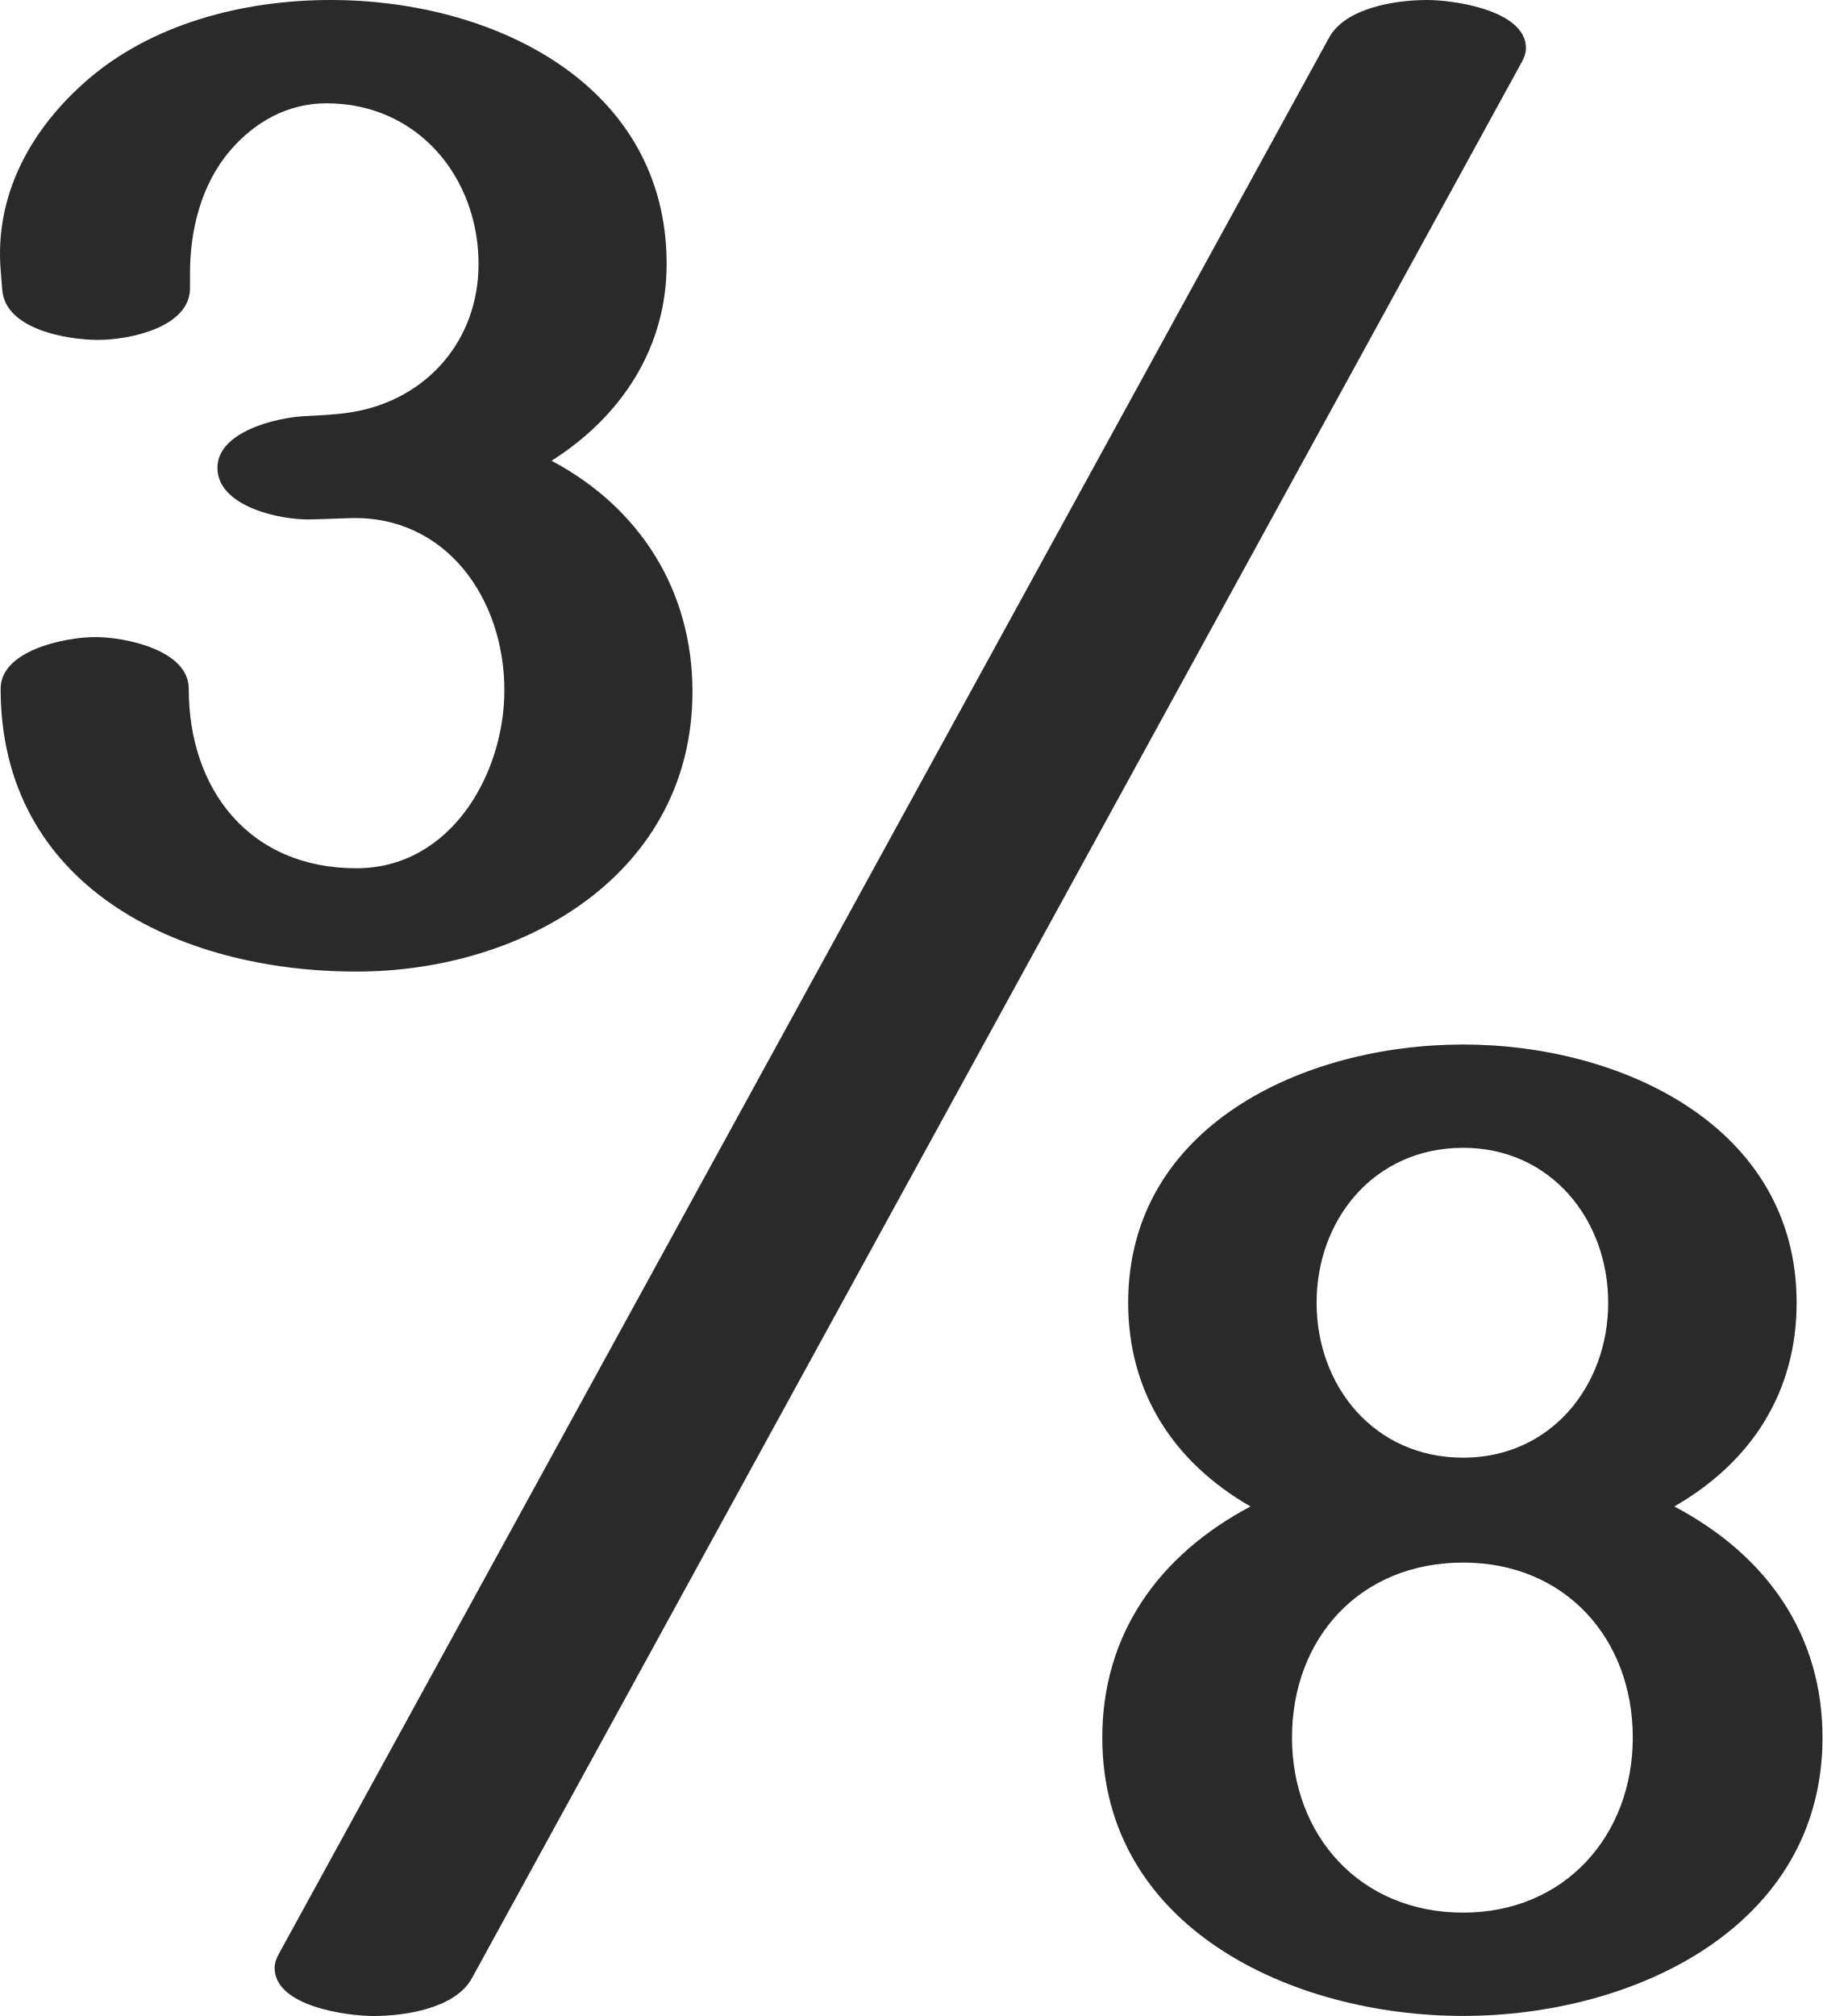
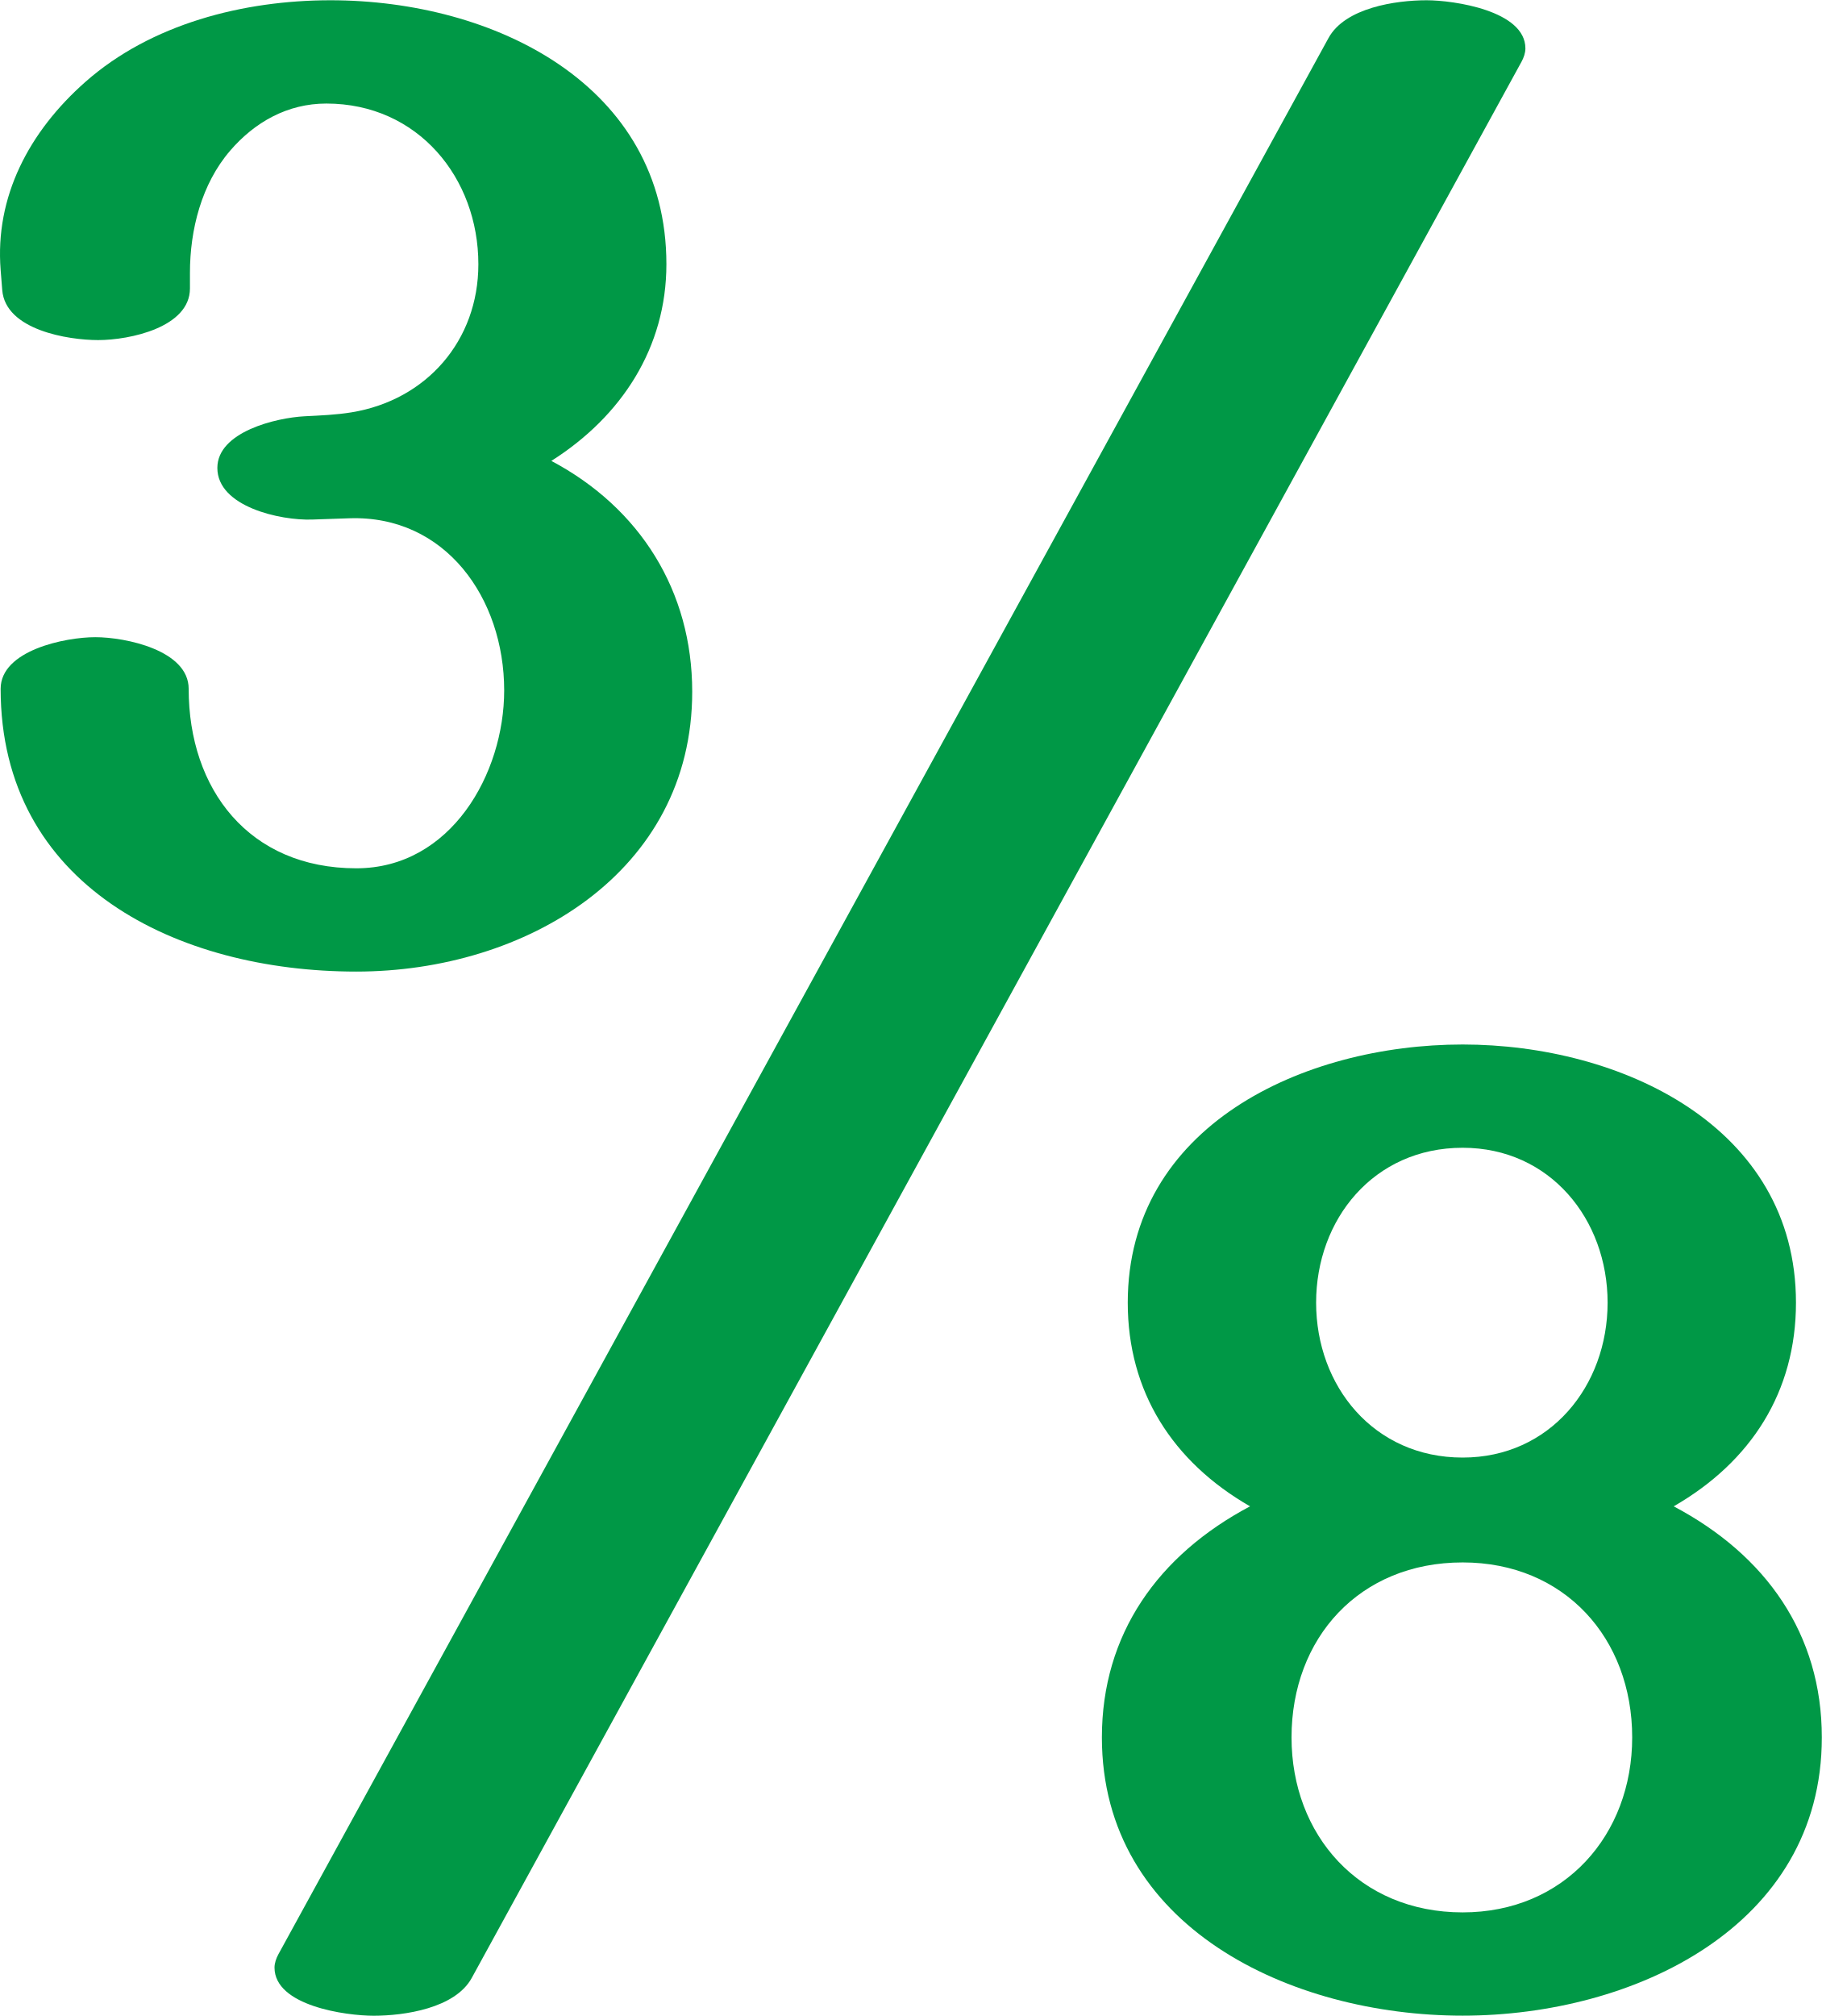
- <svg xmlns="http://www.w3.org/2000/svg" xml:space="preserve" width="336.109mm" height="371.74mm" version="1.1" style="shape-rendering:geometricPrecision; text-rendering:geometricPrecision; image-rendering:optimizeQuality; fill-rule:evenodd; clip-rule:evenodd" viewBox="0 0 33610.88 37173.97">
+ <svg xmlns="http://www.w3.org/2000/svg" xml:space="preserve" width="1270px" height="1405px" version="1.1" style="shape-rendering:geometricPrecision; text-rendering:geometricPrecision; image-rendering:optimizeQuality; fill-rule:evenodd; clip-rule:evenodd" viewBox="0 0 1270 1404.633">
  <defs>
    <style type="text/css">
   
-     .fil0 {fill:#2B2A29;fill-rule:nonzero}
+     .fil0 {fill:#009846;fill-rule:nonzero}
   
  </style>
  </defs>
  <g id="Layer_x0020_1">
-     <g id="_1255820423616">
-       <path class="fil0" d="M33133.79 24021.91c0,-3256.77 -3233.65,-4761.72 -6149.23,-4761.72 -2945.03,0 -6178.68,1504.95 -6178.68,4761.72 0,1640.15 824.62,2933.46 2255.9,3756.47 -1696.34,899.43 -2732.99,2357.34 -2732.99,4262.03 0,3491.93 3475.13,5132.08 6655.77,5132.08 3151.18,0 6626.32,-1640.15 6626.32,-5132.08 0,-1904.69 -1030.77,-3362.6 -2732.99,-4262.03 1431.28,-823.01 2255.9,-2116.32 2255.9,-3756.47zm-3475.15 0c0,1534.34 -1060.21,2857.03 -2674.08,2857.03 -1643.33,0 -2703.54,-1322.69 -2703.54,-2857.03 0,-1534.33 1060.21,-2857.03 2703.54,-2857.03 1613.87,0 2674.08,1322.7 2674.08,2857.03zm453.54 8018.5c0,1798.87 -1248.7,3227.39 -3127.62,3227.39 -1908.38,0 -3157.07,-1428.52 -3157.07,-3227.39 0,-1828.27 1248.69,-3227.39 3157.07,-3227.39 1878.92,0 3127.62,1399.12 3127.62,3227.39z" />
-       <path class="fil0" d="M6573.48 17915.27c3122.08,0 6197.13,-1828.57 6197.13,-5162.32 0,-1852.08 -958.38,-3386.67 -2598.8,-4256.85 1299.4,-823.15 2122.55,-2093.15 2122.55,-3627.73 0,-3310.23 -3180.88,-4868.34 -6197.13,-4868.34 -1611.02,0 -3312.15,437.98 -4521.44,1505.19 -1042.66,920.15 -1670.98,2120.92 -1563.98,3468.98l29.4 370.42c58.64,738.87 1217.08,923.1 1769.77,923.1 582.08,0 1693.33,-235.19 1693.33,-952.5l0 -288.1c0,-793.75 213.27,-1639.04 740.83,-2251.9 454.33,-527.79 1058.34,-870.19 1775.65,-870.19 1693.34,0 2804.59,1375.84 2804.59,2963.34 0,1413.1 -960.11,2506.27 -2338.24,2731.86 -286.01,46.81 -569.58,57.36 -866.16,72.72 -528.98,27.39 -1611.02,288.1 -1611.02,952.5 0,717.32 1164.51,972.39 1746.25,952.5l687.92 -23.52c1773.11,-60.62 2857.5,1474.22 2857.5,3175 0,1534.59 -981.9,3280.84 -2728.15,3280.84 -1981.44,0 -3092.69,-1458.15 -3092.69,-3310.24 0,-711.43 -1164.17,-952.5 -1722.73,-952.5 -552.69,0 -1746.25,241.07 -1746.25,952.5 0,3627.74 3257.31,5215.24 6561.67,5215.24z" />
-       <path class="fil0" d="M6893.05 37173.97c567.3,0 1502.94,-136.57 1809.75,-696.44l19367.51 -35343.42c40.01,-73.01 71.72,-161.24 71.72,-245.67 0,-697.38 -1322.65,-888.44 -1822.68,-888.44 -567.28,0 -1502.91,136.65 -1809.75,696.44l-19373.39 35343.43c-39.41,71.89 -71.72,162.54 -71.72,245.66 0,708.74 1321.91,888.44 1828.56,888.44z" />
+     <g id="_1263788473728">
+       <path class="fil0" d="M1251.973 907.677c0,-123.058 -122.184,-179.923 -232.351,-179.923 -111.279,0 -233.464,56.865 -233.464,179.923 0,61.974 31.159,110.842 85.24,141.94 -64.097,33.985 -103.267,89.073 -103.267,161.043 0,131.944 131.309,193.917 251.491,193.917 119.069,0 250.378,-61.973 250.378,-193.917 0,-71.97 -38.948,-127.058 -103.267,-161.043 54.082,-31.098 85.24,-79.966 85.24,-141.94zm-131.31 0c0,57.976 -40.06,107.954 -101.041,107.954 -62.094,0 -102.154,-49.978 -102.154,-107.954 0,-57.975 40.06,-107.954 102.154,-107.954 60.981,0 101.041,49.979 101.041,107.954zm17.138 302.983c0,67.971 -47.183,121.948 -118.179,121.948 -72.109,0 -119.291,-53.977 -119.291,-121.948 0,-69.082 47.182,-121.949 119.291,-121.949 70.996,0 118.179,52.867 118.179,121.949z" />
+       <path class="fil0" d="M248.382 676.935c117.969,0 234.161,-69.093 234.161,-195.06 0,-69.982 -36.213,-127.967 -98.197,-160.847 49.098,-31.103 80.201,-79.09 80.201,-137.075 0,-125.078 -120.19,-183.952 -234.161,-183.952 -60.873,0 -125.151,16.549 -170.844,56.874 -39.397,34.768 -63.139,80.14 -59.096,131.077l1.111 13.996c2.216,27.919 45.988,34.88 66.872,34.88 21.994,0 63.983,-8.887 63.983,-35.991l0 -10.886c0,-29.992 8.058,-61.931 27.992,-85.089 17.167,-19.942 39.99,-32.88 67.094,-32.88 63.984,0 105.973,51.987 105.973,111.971 0,53.395 -36.279,94.7 -88.352,103.224 -10.807,1.769 -21.522,2.168 -32.728,2.748 -19.988,1.035 -60.873,10.886 -60.873,35.991 0,27.104 44.001,36.742 65.983,35.99l25.993 -0.888c66.998,-2.291 107.972,55.704 107.972,119.968 0,57.985 -37.102,123.968 -103.084,123.968 -74.87,0 -116.859,-55.097 -116.859,-125.079 0,-26.881 -43.989,-35.99 -65.094,-35.99 -20.884,0 -65.983,9.109 -65.983,35.99 0,137.076 123.079,197.06 247.936,197.06z" />
+       <path class="fil0" d="M260.457 1404.633c21.435,0 56.789,-5.16 68.382,-26.315l731.809 -1335.465c1.511,-2.759 2.71,-6.093 2.71,-9.283 0,-26.351 -49.977,-33.57 -68.871,-33.57 -21.435,0 -56.788,5.163 -68.382,26.315l-732.031 1335.466c-1.489,2.716 -2.71,6.141 -2.71,9.282 0,26.78 49.949,33.57 69.093,33.57z" />
    </g>
  </g>
</svg>
